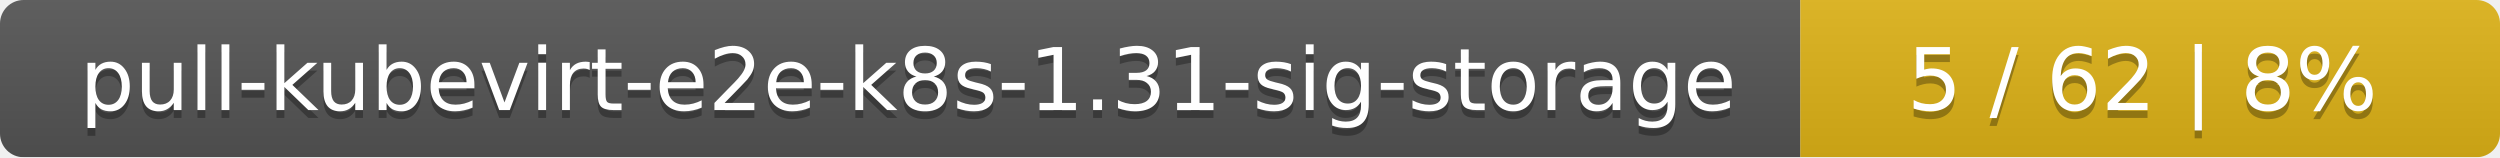
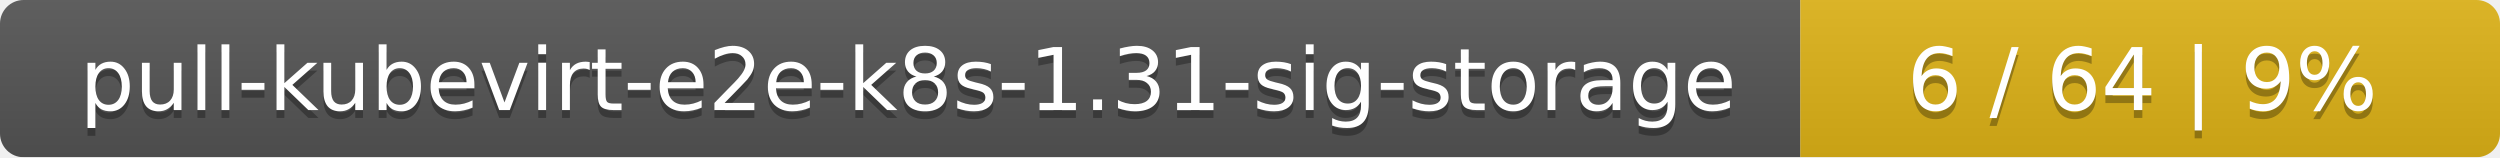
<svg xmlns="http://www.w3.org/2000/svg" width="318" height="20">
  <linearGradient id="smooth" x2="0" y2="100%">
    <stop offset="0" stop-color="#bbb" stop-opacity=".1" />
    <stop offset="1" stop-opacity=".1" />
  </linearGradient>
  <mask id="round">
    <rect width="318" height="20" rx="3" fill="#fff" />
  </mask>
  <g mask="url(#round)">
    <rect width="229" height="20" fill="#555" />
    <rect x="229" width="89" height="20" fill="#dfb317" />
    <rect width="318" height="20" fill="url(#smooth)" />
  </g>
  <g fill="#fff" text-anchor="middle" font-family="DejaVu Sans,Verdana,Geneva,sans-serif" font-size="11">
    <text x="115.5" y="15" fill="#010101" fill-opacity=".3">pull-kubevirt-e2e-k8s-1.31-sig-storage</text>
    <text x="115.5" y="14">pull-kubevirt-e2e-k8s-1.31-sig-storage</text>
-     <text x="272.5" y="15" fill="#010101" fill-opacity=".3">5 / 62    |    8%</text>
-     <text x="272.5" y="14">5 / 62    |    8%</text>
+     <text x="272.5" y="15" fill="#010101" fill-opacity=".3">6 / 64    |    9%</text>
+     <text x="272.5" y="14">6 / 64    |    9%</text>
  </g>
</svg>
